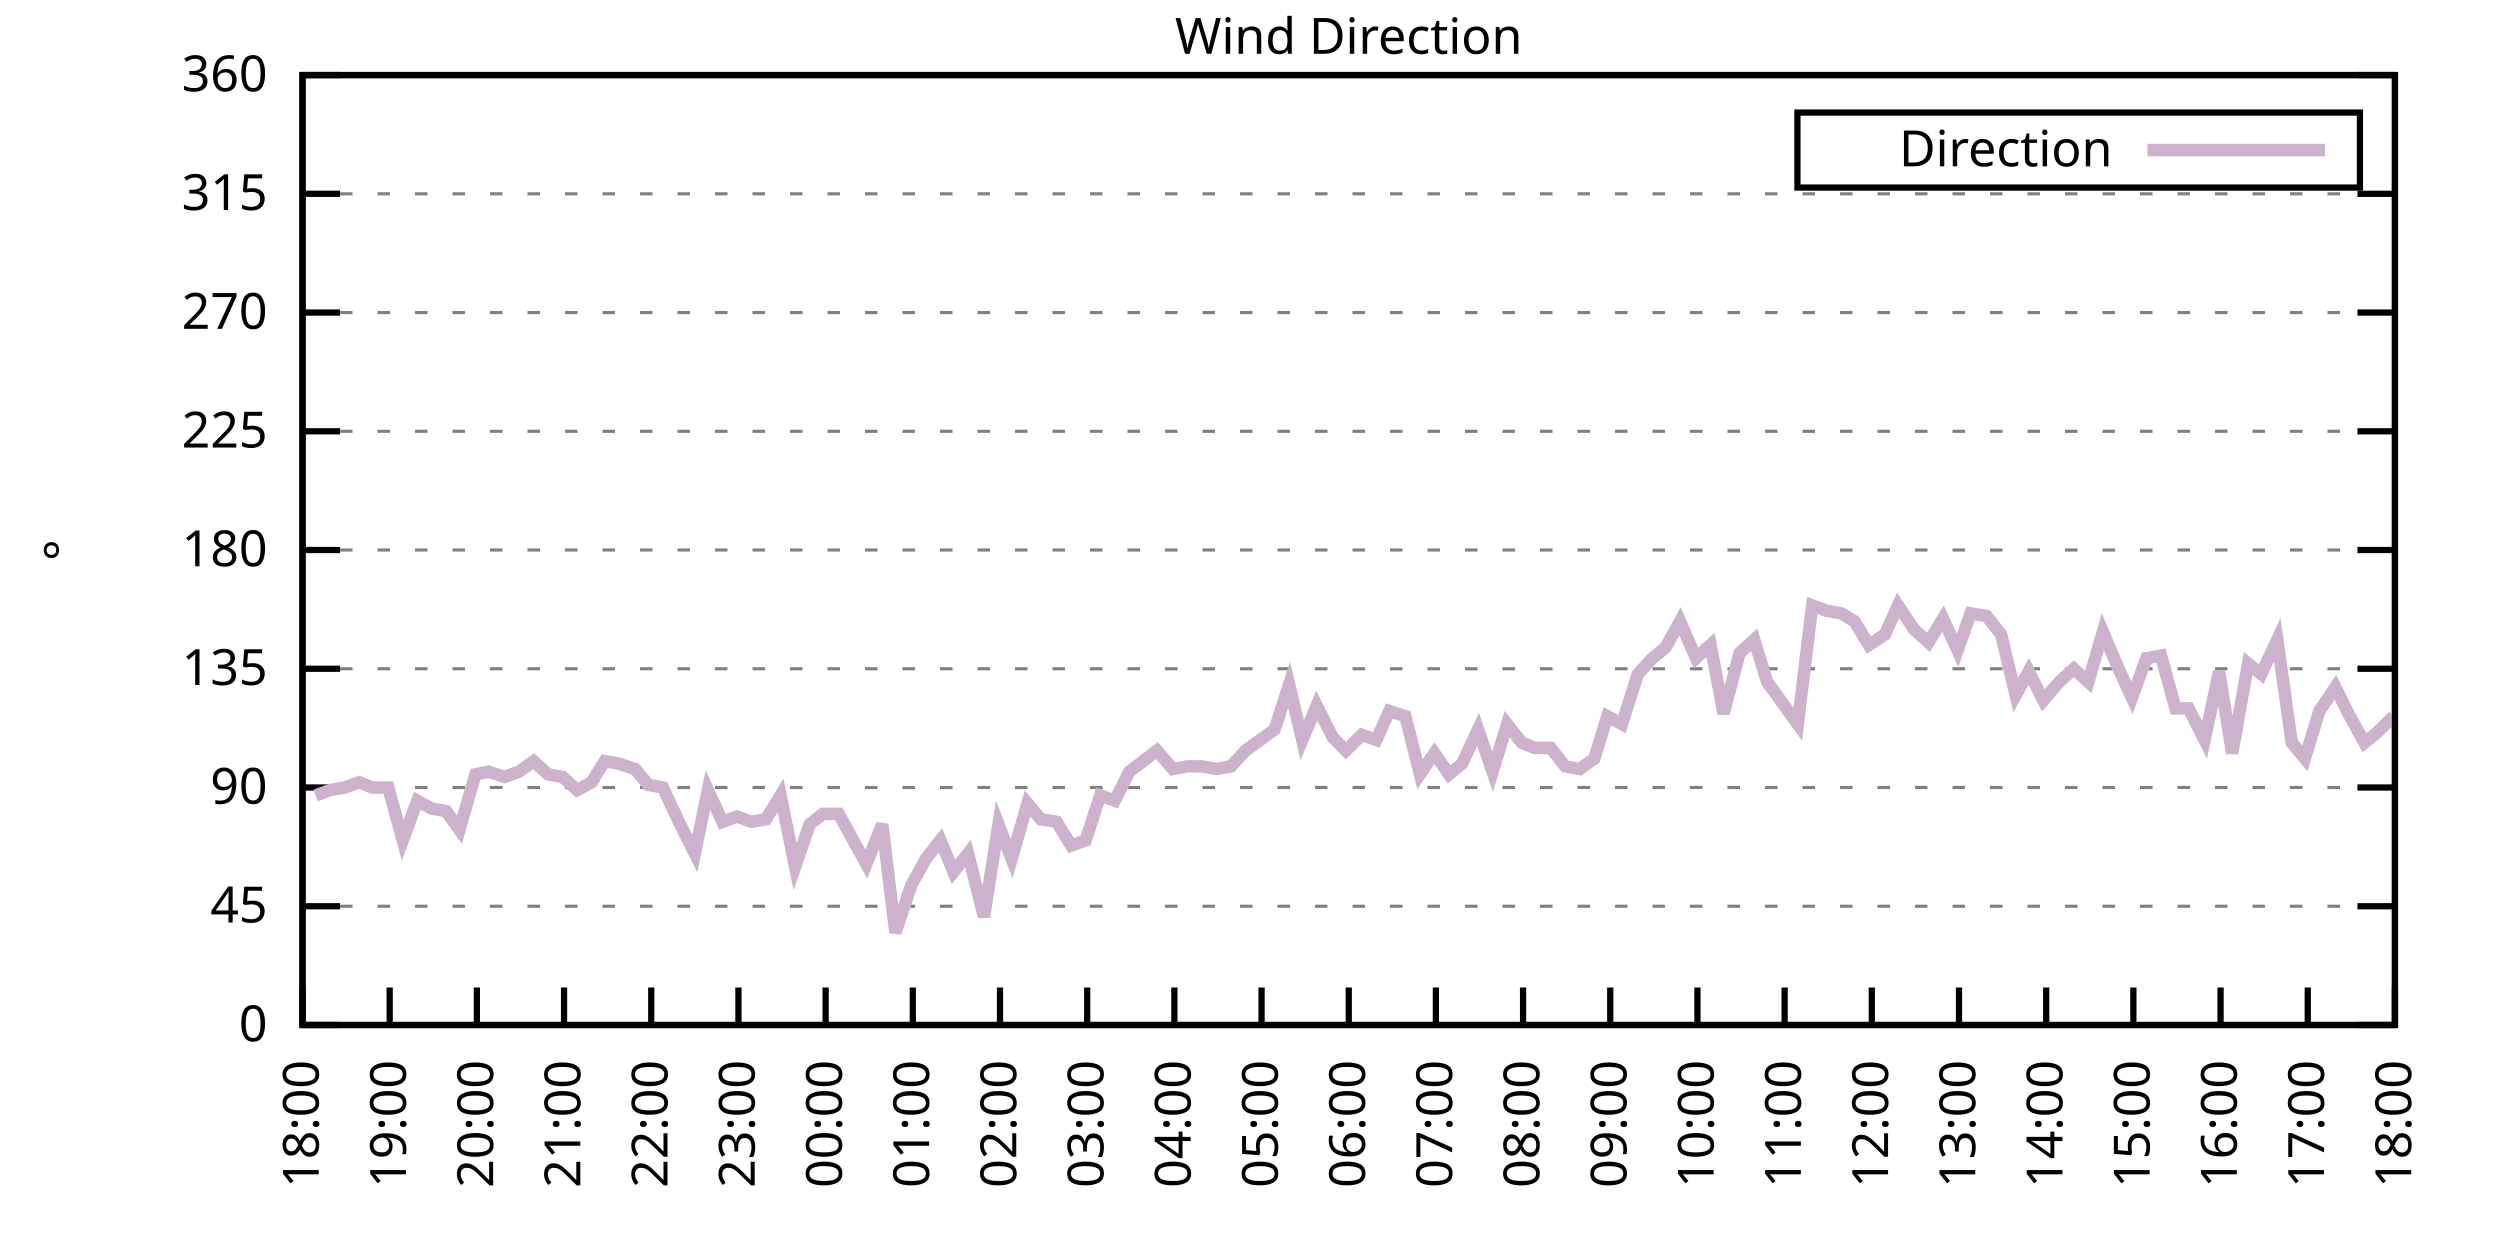
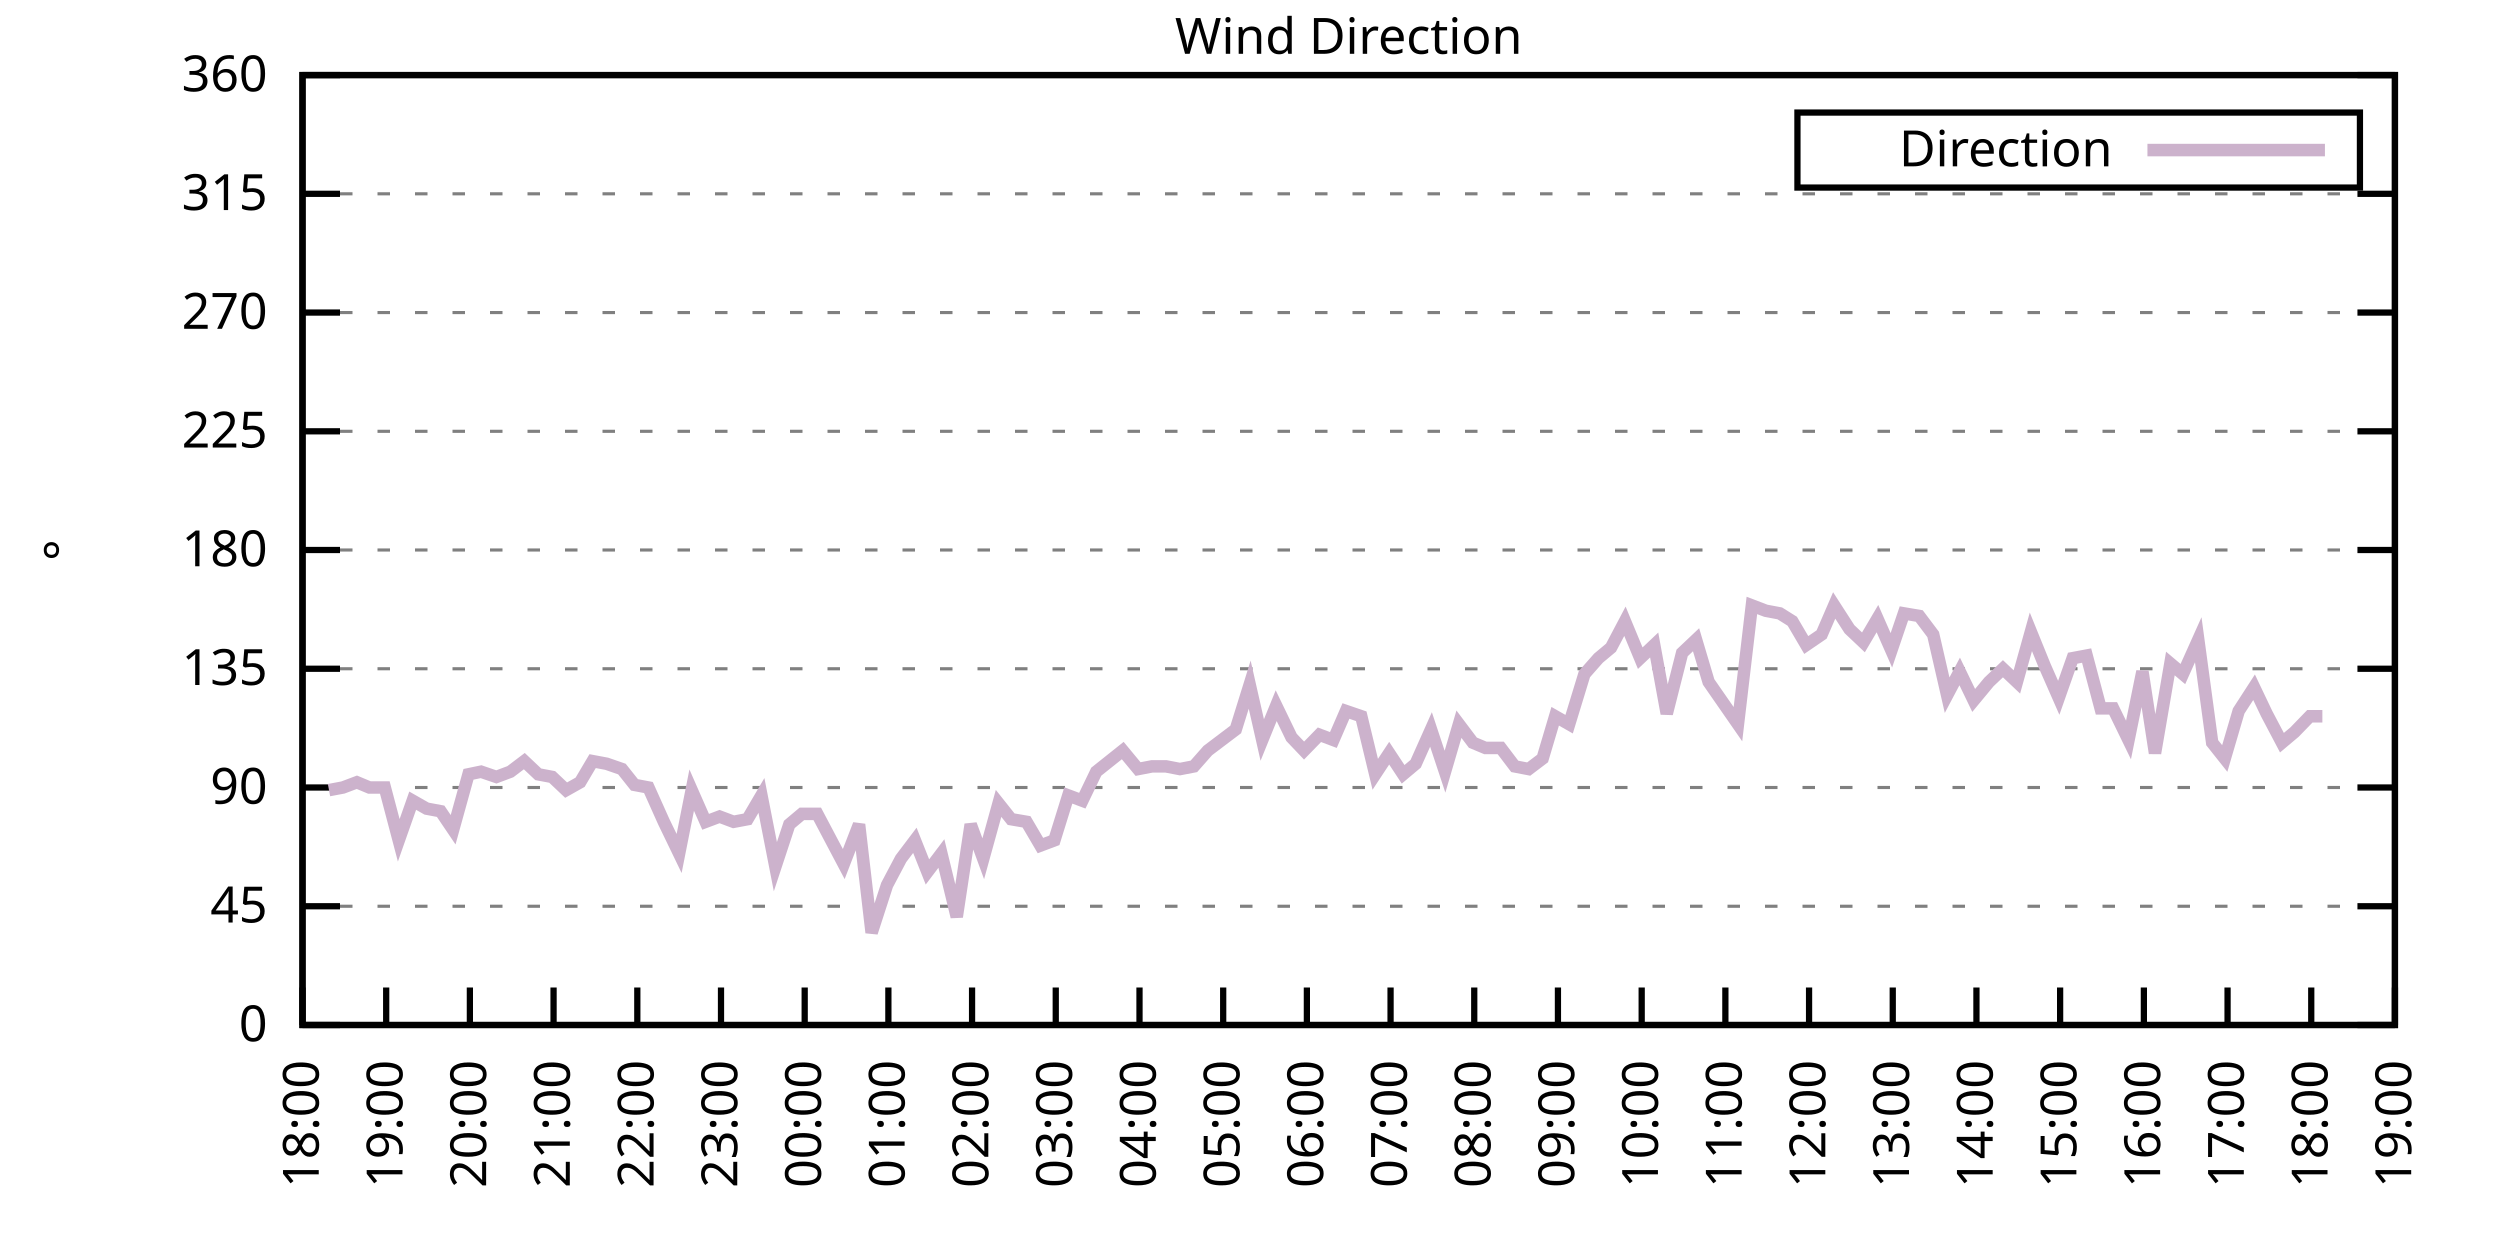
<svg xmlns="http://www.w3.org/2000/svg" xmlns:xlink="http://www.w3.org/1999/xlink" width="400" height="200" viewBox="0 0 400 200">
  <g id="gnuplot_canvas">
    <rect x="0" y="0" width="400" height="200" fill="none" />
    <defs>
      <circle id="gpDot" r="0.5" stroke-width="0.5" stroke="currentColor" />
      <path id="gpPt0" stroke-width="0.333" stroke="currentColor" d="M-1,0 h2 M0,-1 v2" />
      <path id="gpPt1" stroke-width="0.333" stroke="currentColor" d="M-1,-1 L1,1 M1,-1 L-1,1" />
      <path id="gpPt2" stroke-width="0.333" stroke="currentColor" d="M-1,0 L1,0 M0,-1 L0,1 M-1,-1 L1,1 M-1,1 L1,-1" />
      <rect id="gpPt3" stroke-width="0.333" stroke="currentColor" x="-1" y="-1" width="2" height="2" />
      <rect id="gpPt4" stroke-width="0.333" stroke="currentColor" fill="currentColor" x="-1" y="-1" width="2" height="2" />
      <circle id="gpPt5" stroke-width="0.333" stroke="currentColor" cx="0" cy="0" r="1" />
      <use xlink:href="#gpPt5" id="gpPt6" fill="currentColor" stroke="none" />
      <path id="gpPt7" stroke-width="0.333" stroke="currentColor" d="M0,-1.33 L-1.33,0.67 L1.33,0.67 z" />
      <use xlink:href="#gpPt7" id="gpPt8" fill="currentColor" stroke="none" />
      <use xlink:href="#gpPt7" id="gpPt9" stroke="currentColor" transform="rotate(180)" />
      <use xlink:href="#gpPt9" id="gpPt10" fill="currentColor" stroke="none" />
      <use xlink:href="#gpPt3" id="gpPt11" stroke="currentColor" transform="rotate(45)" />
      <use xlink:href="#gpPt11" id="gpPt12" fill="currentColor" stroke="none" />
      <path id="gpPt13" stroke-width="0.333" stroke="currentColor" d="M0,1.330 L1.265,0.411 L0.782,-1.067 L-0.782,-1.076 L-1.265,0.411 z" />
      <use xlink:href="#gpPt13" id="gpPt14" fill="currentColor" stroke="none" />
      <filter id="textbox" filterUnits="objectBoundingBox" x="0" y="0" height="1" width="1">
        <feFlood flood-color="white" flood-opacity="1" result="bgnd" />
        <feComposite in="SourceGraphic" in2="bgnd" operator="atop" />
      </filter>
      <filter id="greybox" filterUnits="objectBoundingBox" x="0" y="0" height="1" width="1">
        <feFlood flood-color="lightgrey" flood-opacity="1" result="grey" />
        <feComposite in="SourceGraphic" in2="grey" operator="atop" />
      </filter>
    </defs>
    <g fill="none" color="white" stroke="currentColor" stroke-width="1.00" stroke-linecap="butt" stroke-linejoin="miter">
</g>
    <g fill="none" color="black" stroke="currentColor" stroke-width="1.00" stroke-linecap="butt" stroke-linejoin="miter">
      <g stroke="none" shape-rendering="crispEdges">
        <polygon fill="rgb(255, 255, 255)" points="48.40,164.00 383.18,164.00 383.18,12.02 48.40,12.02 " />
      </g>
    </g>
    <g fill="none" color="black" stroke="currentColor" stroke-width="1.00" stroke-linecap="butt" stroke-linejoin="miter">
</g>
    <g fill="none" color="black" stroke="black" stroke-width="0.50" stroke-linecap="butt" stroke-linejoin="miter">
</g>
    <g fill="none" color="gray" stroke="currentColor" stroke-width="0.50" stroke-linecap="butt" stroke-linejoin="miter">
      <path stroke="gray" stroke-dasharray="2,4" class="gridline" d="M48.40,164.00 L383.19,164.00  " />
    </g>
    <g fill="none" color="gray" stroke="gray" stroke-width="1.00" stroke-linecap="butt" stroke-linejoin="miter">
</g>
    <g fill="none" color="black" stroke="currentColor" stroke-width="1.00" stroke-linecap="butt" stroke-linejoin="miter">
      <path stroke="black" d="M48.40,164.00 L54.40,164.00 M383.19,164.00 L377.19,164.00  " />
      <g transform="translate(42.80,166.60)" stroke="none" fill="black" font-family="Sans" font-size="8.00" text-anchor="end">
        <text>
          <tspan font-family="Sans"> 0</tspan>
        </text>
      </g>
    </g>
    <g fill="none" color="black" stroke="currentColor" stroke-width="1.00" stroke-linecap="butt" stroke-linejoin="miter">
</g>
    <g fill="none" color="black" stroke="black" stroke-width="0.50" stroke-linecap="butt" stroke-linejoin="miter">
</g>
    <g fill="none" color="gray" stroke="currentColor" stroke-width="0.50" stroke-linecap="butt" stroke-linejoin="miter">
      <path stroke="gray" stroke-dasharray="2,4" class="gridline" d="M48.40,145.00 L383.19,145.00  " />
    </g>
    <g fill="none" color="gray" stroke="gray" stroke-width="1.00" stroke-linecap="butt" stroke-linejoin="miter">
</g>
    <g fill="none" color="black" stroke="currentColor" stroke-width="1.00" stroke-linecap="butt" stroke-linejoin="miter">
      <path stroke="black" d="M48.40,145.00 L54.40,145.00 M383.19,145.00 L377.19,145.00  " />
      <g transform="translate(42.80,147.60)" stroke="none" fill="black" font-family="Sans" font-size="8.00" text-anchor="end">
        <text>
          <tspan font-family="Sans"> 45</tspan>
        </text>
      </g>
    </g>
    <g fill="none" color="black" stroke="currentColor" stroke-width="1.00" stroke-linecap="butt" stroke-linejoin="miter">
</g>
    <g fill="none" color="black" stroke="black" stroke-width="0.50" stroke-linecap="butt" stroke-linejoin="miter">
</g>
    <g fill="none" color="gray" stroke="currentColor" stroke-width="0.50" stroke-linecap="butt" stroke-linejoin="miter">
      <path stroke="gray" stroke-dasharray="2,4" class="gridline" d="M48.40,126.00 L383.19,126.00  " />
    </g>
    <g fill="none" color="gray" stroke="gray" stroke-width="1.00" stroke-linecap="butt" stroke-linejoin="miter">
</g>
    <g fill="none" color="black" stroke="currentColor" stroke-width="1.00" stroke-linecap="butt" stroke-linejoin="miter">
      <path stroke="black" d="M48.40,126.00 L54.40,126.00 M383.19,126.00 L377.19,126.00  " />
      <g transform="translate(42.80,128.60)" stroke="none" fill="black" font-family="Sans" font-size="8.00" text-anchor="end">
        <text>
          <tspan font-family="Sans"> 90</tspan>
        </text>
      </g>
    </g>
    <g fill="none" color="black" stroke="currentColor" stroke-width="1.00" stroke-linecap="butt" stroke-linejoin="miter">
</g>
    <g fill="none" color="black" stroke="black" stroke-width="0.50" stroke-linecap="butt" stroke-linejoin="miter">
</g>
    <g fill="none" color="gray" stroke="currentColor" stroke-width="0.50" stroke-linecap="butt" stroke-linejoin="miter">
      <path stroke="gray" stroke-dasharray="2,4" class="gridline" d="M48.40,107.00 L383.19,107.00  " />
    </g>
    <g fill="none" color="gray" stroke="gray" stroke-width="1.00" stroke-linecap="butt" stroke-linejoin="miter">
</g>
    <g fill="none" color="black" stroke="currentColor" stroke-width="1.00" stroke-linecap="butt" stroke-linejoin="miter">
      <path stroke="black" d="M48.40,107.00 L54.40,107.00 M383.19,107.00 L377.19,107.00  " />
      <g transform="translate(42.80,109.60)" stroke="none" fill="black" font-family="Sans" font-size="8.00" text-anchor="end">
        <text>
          <tspan font-family="Sans"> 135</tspan>
        </text>
      </g>
    </g>
    <g fill="none" color="black" stroke="currentColor" stroke-width="1.00" stroke-linecap="butt" stroke-linejoin="miter">
</g>
    <g fill="none" color="black" stroke="black" stroke-width="0.50" stroke-linecap="butt" stroke-linejoin="miter">
</g>
    <g fill="none" color="gray" stroke="currentColor" stroke-width="0.50" stroke-linecap="butt" stroke-linejoin="miter">
      <path stroke="gray" stroke-dasharray="2,4" class="gridline" d="M48.40,88.00 L383.19,88.00  " />
    </g>
    <g fill="none" color="gray" stroke="gray" stroke-width="1.00" stroke-linecap="butt" stroke-linejoin="miter">
</g>
    <g fill="none" color="black" stroke="currentColor" stroke-width="1.00" stroke-linecap="butt" stroke-linejoin="miter">
      <path stroke="black" d="M48.40,88.00 L54.40,88.00 M383.19,88.00 L377.19,88.00  " />
      <g transform="translate(42.80,90.60)" stroke="none" fill="black" font-family="Sans" font-size="8.00" text-anchor="end">
        <text>
          <tspan font-family="Sans"> 180</tspan>
        </text>
      </g>
    </g>
    <g fill="none" color="black" stroke="currentColor" stroke-width="1.00" stroke-linecap="butt" stroke-linejoin="miter">
</g>
    <g fill="none" color="black" stroke="black" stroke-width="0.50" stroke-linecap="butt" stroke-linejoin="miter">
</g>
    <g fill="none" color="gray" stroke="currentColor" stroke-width="0.50" stroke-linecap="butt" stroke-linejoin="miter">
      <path stroke="gray" stroke-dasharray="2,4" class="gridline" d="M48.40,69.01 L383.19,69.01  " />
    </g>
    <g fill="none" color="gray" stroke="gray" stroke-width="1.00" stroke-linecap="butt" stroke-linejoin="miter">
</g>
    <g fill="none" color="black" stroke="currentColor" stroke-width="1.00" stroke-linecap="butt" stroke-linejoin="miter">
      <path stroke="black" d="M48.40,69.01 L54.40,69.01 M383.19,69.01 L377.19,69.01  " />
      <g transform="translate(42.80,71.61)" stroke="none" fill="black" font-family="Sans" font-size="8.00" text-anchor="end">
        <text>
          <tspan font-family="Sans"> 225</tspan>
        </text>
      </g>
    </g>
    <g fill="none" color="black" stroke="currentColor" stroke-width="1.00" stroke-linecap="butt" stroke-linejoin="miter">
</g>
    <g fill="none" color="black" stroke="black" stroke-width="0.50" stroke-linecap="butt" stroke-linejoin="miter">
</g>
    <g fill="none" color="gray" stroke="currentColor" stroke-width="0.50" stroke-linecap="butt" stroke-linejoin="miter">
      <path stroke="gray" stroke-dasharray="2,4" class="gridline" d="M48.40,50.01 L383.19,50.01  " />
    </g>
    <g fill="none" color="gray" stroke="gray" stroke-width="1.00" stroke-linecap="butt" stroke-linejoin="miter">
</g>
    <g fill="none" color="black" stroke="currentColor" stroke-width="1.00" stroke-linecap="butt" stroke-linejoin="miter">
      <path stroke="black" d="M48.40,50.01 L54.40,50.01 M383.19,50.01 L377.19,50.01  " />
      <g transform="translate(42.80,52.61)" stroke="none" fill="black" font-family="Sans" font-size="8.00" text-anchor="end">
        <text>
          <tspan font-family="Sans"> 270</tspan>
        </text>
      </g>
    </g>
    <g fill="none" color="black" stroke="currentColor" stroke-width="1.00" stroke-linecap="butt" stroke-linejoin="miter">
</g>
    <g fill="none" color="black" stroke="black" stroke-width="0.50" stroke-linecap="butt" stroke-linejoin="miter">
</g>
    <g fill="none" color="gray" stroke="currentColor" stroke-width="0.50" stroke-linecap="butt" stroke-linejoin="miter">
      <path stroke="gray" stroke-dasharray="2,4" class="gridline" d="M48.40,31.01 L383.19,31.01  " />
    </g>
    <g fill="none" color="gray" stroke="gray" stroke-width="1.00" stroke-linecap="butt" stroke-linejoin="miter">
</g>
    <g fill="none" color="black" stroke="currentColor" stroke-width="1.00" stroke-linecap="butt" stroke-linejoin="miter">
      <path stroke="black" d="M48.40,31.01 L54.40,31.01 M383.19,31.01 L377.19,31.01  " />
      <g transform="translate(42.80,33.61)" stroke="none" fill="black" font-family="Sans" font-size="8.00" text-anchor="end">
        <text>
          <tspan font-family="Sans"> 315</tspan>
        </text>
      </g>
    </g>
    <g fill="none" color="black" stroke="currentColor" stroke-width="1.00" stroke-linecap="butt" stroke-linejoin="miter">
</g>
    <g fill="none" color="black" stroke="black" stroke-width="0.50" stroke-linecap="butt" stroke-linejoin="miter">
</g>
    <g fill="none" color="gray" stroke="currentColor" stroke-width="0.50" stroke-linecap="butt" stroke-linejoin="miter">
      <path stroke="gray" stroke-dasharray="2,4" class="gridline" d="M48.40,12.01 L383.19,12.01  " />
    </g>
    <g fill="none" color="gray" stroke="gray" stroke-width="1.00" stroke-linecap="butt" stroke-linejoin="miter">
</g>
    <g fill="none" color="black" stroke="currentColor" stroke-width="1.00" stroke-linecap="butt" stroke-linejoin="miter">
      <path stroke="black" d="M48.40,12.01 L54.40,12.01 M383.19,12.01 L377.19,12.01  " />
      <g transform="translate(42.80,14.61)" stroke="none" fill="black" font-family="Sans" font-size="8.00" text-anchor="end">
        <text>
          <tspan font-family="Sans"> 360</tspan>
        </text>
      </g>
    </g>
    <g fill="none" color="black" stroke="currentColor" stroke-width="1.00" stroke-linecap="butt" stroke-linejoin="miter">
      <path stroke="black" d="M48.40,164.00 L48.40,158.00  " />
      <g transform="translate(51.00,169.60) rotate(270.00)" stroke="none" fill="black" font-family="Sans" font-size="8.00" text-anchor="end">
        <text>
          <tspan font-family="Sans">18:00</tspan>
        </text>
      </g>
    </g>
    <g fill="none" color="black" stroke="currentColor" stroke-width="1.00" stroke-linecap="butt" stroke-linejoin="miter">
-       <path stroke="black" d="M62.35,164.00 L62.35,158.00  " />
-       <g transform="translate(64.95,169.60) rotate(270.00)" stroke="none" fill="black" font-family="Sans" font-size="8.00" text-anchor="end">
+       <path stroke="black" d="M61.79,164.00 L61.79,158.00  " />
+       <g transform="translate(64.39,169.60) rotate(270.00)" stroke="none" fill="black" font-family="Sans" font-size="8.00" text-anchor="end">
        <text>
          <tspan font-family="Sans">19:00</tspan>
        </text>
      </g>
    </g>
    <g fill="none" color="black" stroke="currentColor" stroke-width="1.00" stroke-linecap="butt" stroke-linejoin="miter">
-       <path stroke="black" d="M76.30,164.00 L76.30,158.00  " />
-       <g transform="translate(78.90,169.60) rotate(270.00)" stroke="none" fill="black" font-family="Sans" font-size="8.00" text-anchor="end">
+       <path stroke="black" d="M75.18,164.00 L75.18,158.00  " />
+       <g transform="translate(77.78,169.60) rotate(270.00)" stroke="none" fill="black" font-family="Sans" font-size="8.00" text-anchor="end">
        <text>
          <tspan font-family="Sans">20:00</tspan>
        </text>
      </g>
    </g>
    <g fill="none" color="black" stroke="currentColor" stroke-width="1.00" stroke-linecap="butt" stroke-linejoin="miter">
-       <path stroke="black" d="M90.25,164.00 L90.25,158.00  " />
-       <g transform="translate(92.85,169.60) rotate(270.00)" stroke="none" fill="black" font-family="Sans" font-size="8.00" text-anchor="end">
+       <path stroke="black" d="M88.57,164.00 L88.57,158.00  " />
+       <g transform="translate(91.17,169.60) rotate(270.00)" stroke="none" fill="black" font-family="Sans" font-size="8.00" text-anchor="end">
        <text>
          <tspan font-family="Sans">21:00</tspan>
        </text>
      </g>
    </g>
    <g fill="none" color="black" stroke="currentColor" stroke-width="1.00" stroke-linecap="butt" stroke-linejoin="miter">
-       <path stroke="black" d="M104.20,164.00 L104.20,158.00  " />
-       <g transform="translate(106.80,169.60) rotate(270.00)" stroke="none" fill="black" font-family="Sans" font-size="8.00" text-anchor="end">
+       <path stroke="black" d="M101.97,164.00 L101.97,158.00  " />
+       <g transform="translate(104.57,169.60) rotate(270.00)" stroke="none" fill="black" font-family="Sans" font-size="8.00" text-anchor="end">
        <text>
          <tspan font-family="Sans">22:00</tspan>
        </text>
      </g>
    </g>
    <g fill="none" color="black" stroke="currentColor" stroke-width="1.00" stroke-linecap="butt" stroke-linejoin="miter">
-       <path stroke="black" d="M118.15,164.00 L118.15,158.00  " />
-       <g transform="translate(120.75,169.60) rotate(270.00)" stroke="none" fill="black" font-family="Sans" font-size="8.00" text-anchor="end">
+       <path stroke="black" d="M115.36,164.00 L115.36,158.00  " />
+       <g transform="translate(117.96,169.60) rotate(270.00)" stroke="none" fill="black" font-family="Sans" font-size="8.00" text-anchor="end">
        <text>
          <tspan font-family="Sans">23:00</tspan>
        </text>
      </g>
    </g>
    <g fill="none" color="black" stroke="currentColor" stroke-width="1.00" stroke-linecap="butt" stroke-linejoin="miter">
-       <path stroke="black" d="M132.10,164.00 L132.10,158.00  " />
-       <g transform="translate(134.70,169.60) rotate(270.00)" stroke="none" fill="black" font-family="Sans" font-size="8.00" text-anchor="end">
+       <path stroke="black" d="M128.75,164.00 L128.75,158.00  " />
+       <g transform="translate(131.35,169.60) rotate(270.00)" stroke="none" fill="black" font-family="Sans" font-size="8.00" text-anchor="end">
        <text>
          <tspan font-family="Sans">00:00</tspan>
        </text>
      </g>
    </g>
    <g fill="none" color="black" stroke="currentColor" stroke-width="1.00" stroke-linecap="butt" stroke-linejoin="miter">
-       <path stroke="black" d="M146.05,164.00 L146.05,158.00  " />
-       <g transform="translate(148.65,169.60) rotate(270.00)" stroke="none" fill="black" font-family="Sans" font-size="8.00" text-anchor="end">
+       <path stroke="black" d="M142.14,164.00 L142.14,158.00  " />
+       <g transform="translate(144.74,169.60) rotate(270.00)" stroke="none" fill="black" font-family="Sans" font-size="8.00" text-anchor="end">
        <text>
          <tspan font-family="Sans">01:00</tspan>
        </text>
      </g>
    </g>
    <g fill="none" color="black" stroke="currentColor" stroke-width="1.00" stroke-linecap="butt" stroke-linejoin="miter">
-       <path stroke="black" d="M160.00,164.00 L160.00,158.00  " />
-       <g transform="translate(162.60,169.60) rotate(270.00)" stroke="none" fill="black" font-family="Sans" font-size="8.00" text-anchor="end">
+       <path stroke="black" d="M155.53,164.00 L155.53,158.00  " />
+       <g transform="translate(158.13,169.60) rotate(270.00)" stroke="none" fill="black" font-family="Sans" font-size="8.00" text-anchor="end">
        <text>
          <tspan font-family="Sans">02:00</tspan>
        </text>
      </g>
    </g>
    <g fill="none" color="black" stroke="currentColor" stroke-width="1.00" stroke-linecap="butt" stroke-linejoin="miter">
-       <path stroke="black" d="M173.95,164.00 L173.95,158.00  " />
-       <g transform="translate(176.55,169.60) rotate(270.00)" stroke="none" fill="black" font-family="Sans" font-size="8.00" text-anchor="end">
+       <path stroke="black" d="M168.92,164.00 L168.92,158.00  " />
+       <g transform="translate(171.52,169.60) rotate(270.00)" stroke="none" fill="black" font-family="Sans" font-size="8.00" text-anchor="end">
        <text>
          <tspan font-family="Sans">03:00</tspan>
        </text>
      </g>
    </g>
    <g fill="none" color="black" stroke="currentColor" stroke-width="1.00" stroke-linecap="butt" stroke-linejoin="miter">
-       <path stroke="black" d="M187.90,164.00 L187.90,158.00  " />
-       <g transform="translate(190.50,169.60) rotate(270.00)" stroke="none" fill="black" font-family="Sans" font-size="8.00" text-anchor="end">
+       <path stroke="black" d="M182.32,164.00 L182.32,158.00  " />
+       <g transform="translate(184.92,169.60) rotate(270.00)" stroke="none" fill="black" font-family="Sans" font-size="8.00" text-anchor="end">
        <text>
          <tspan font-family="Sans">04:00</tspan>
        </text>
      </g>
    </g>
    <g fill="none" color="black" stroke="currentColor" stroke-width="1.00" stroke-linecap="butt" stroke-linejoin="miter">
-       <path stroke="black" d="M201.85,164.00 L201.85,158.00  " />
-       <g transform="translate(204.45,169.60) rotate(270.00)" stroke="none" fill="black" font-family="Sans" font-size="8.00" text-anchor="end">
+       <path stroke="black" d="M195.71,164.00 L195.71,158.00  " />
+       <g transform="translate(198.31,169.60) rotate(270.00)" stroke="none" fill="black" font-family="Sans" font-size="8.00" text-anchor="end">
        <text>
          <tspan font-family="Sans">05:00</tspan>
        </text>
      </g>
    </g>
    <g fill="none" color="black" stroke="currentColor" stroke-width="1.00" stroke-linecap="butt" stroke-linejoin="miter">
-       <path stroke="black" d="M215.80,164.00 L215.80,158.00  " />
-       <g transform="translate(218.40,169.60) rotate(270.00)" stroke="none" fill="black" font-family="Sans" font-size="8.00" text-anchor="end">
+       <path stroke="black" d="M209.10,164.00 L209.10,158.00  " />
+       <g transform="translate(211.70,169.60) rotate(270.00)" stroke="none" fill="black" font-family="Sans" font-size="8.00" text-anchor="end">
        <text>
          <tspan font-family="Sans">06:00</tspan>
        </text>
      </g>
    </g>
    <g fill="none" color="black" stroke="currentColor" stroke-width="1.00" stroke-linecap="butt" stroke-linejoin="miter">
-       <path stroke="black" d="M229.74,164.00 L229.74,158.00  " />
-       <g transform="translate(232.34,169.60) rotate(270.00)" stroke="none" fill="black" font-family="Sans" font-size="8.00" text-anchor="end">
+       <path stroke="black" d="M222.49,164.00 L222.49,158.00  " />
+       <g transform="translate(225.09,169.60) rotate(270.00)" stroke="none" fill="black" font-family="Sans" font-size="8.00" text-anchor="end">
        <text>
          <tspan font-family="Sans">07:00</tspan>
        </text>
      </g>
    </g>
    <g fill="none" color="black" stroke="currentColor" stroke-width="1.00" stroke-linecap="butt" stroke-linejoin="miter">
-       <path stroke="black" d="M243.69,164.00 L243.69,158.00  " />
-       <g transform="translate(246.29,169.60) rotate(270.00)" stroke="none" fill="black" font-family="Sans" font-size="8.00" text-anchor="end">
+       <path stroke="black" d="M235.88,164.00 L235.88,158.00  " />
+       <g transform="translate(238.48,169.60) rotate(270.00)" stroke="none" fill="black" font-family="Sans" font-size="8.00" text-anchor="end">
        <text>
          <tspan font-family="Sans">08:00</tspan>
        </text>
      </g>
    </g>
    <g fill="none" color="black" stroke="currentColor" stroke-width="1.00" stroke-linecap="butt" stroke-linejoin="miter">
-       <path stroke="black" d="M257.64,164.00 L257.64,158.00  " />
-       <g transform="translate(260.24,169.60) rotate(270.00)" stroke="none" fill="black" font-family="Sans" font-size="8.00" text-anchor="end">
+       <path stroke="black" d="M249.27,164.00 L249.27,158.00  " />
+       <g transform="translate(251.87,169.60) rotate(270.00)" stroke="none" fill="black" font-family="Sans" font-size="8.00" text-anchor="end">
        <text>
          <tspan font-family="Sans">09:00</tspan>
        </text>
      </g>
    </g>
    <g fill="none" color="black" stroke="currentColor" stroke-width="1.00" stroke-linecap="butt" stroke-linejoin="miter">
-       <path stroke="black" d="M271.59,164.00 L271.59,158.00  " />
-       <g transform="translate(274.19,169.60) rotate(270.00)" stroke="none" fill="black" font-family="Sans" font-size="8.00" text-anchor="end">
+       <path stroke="black" d="M262.67,164.00 L262.67,158.00  " />
+       <g transform="translate(265.27,169.60) rotate(270.00)" stroke="none" fill="black" font-family="Sans" font-size="8.00" text-anchor="end">
        <text>
          <tspan font-family="Sans">10:00</tspan>
        </text>
      </g>
    </g>
    <g fill="none" color="black" stroke="currentColor" stroke-width="1.00" stroke-linecap="butt" stroke-linejoin="miter">
-       <path stroke="black" d="M285.54,164.00 L285.54,158.00  " />
-       <g transform="translate(288.14,169.60) rotate(270.00)" stroke="none" fill="black" font-family="Sans" font-size="8.00" text-anchor="end">
+       <path stroke="black" d="M276.06,164.00 L276.06,158.00  " />
+       <g transform="translate(278.66,169.60) rotate(270.00)" stroke="none" fill="black" font-family="Sans" font-size="8.00" text-anchor="end">
        <text>
          <tspan font-family="Sans">11:00</tspan>
        </text>
      </g>
    </g>
    <g fill="none" color="black" stroke="currentColor" stroke-width="1.00" stroke-linecap="butt" stroke-linejoin="miter">
-       <path stroke="black" d="M299.49,164.00 L299.49,158.00  " />
-       <g transform="translate(302.09,169.60) rotate(270.00)" stroke="none" fill="black" font-family="Sans" font-size="8.00" text-anchor="end">
+       <path stroke="black" d="M289.45,164.00 L289.45,158.00  " />
+       <g transform="translate(292.05,169.60) rotate(270.00)" stroke="none" fill="black" font-family="Sans" font-size="8.00" text-anchor="end">
        <text>
          <tspan font-family="Sans">12:00</tspan>
        </text>
      </g>
    </g>
    <g fill="none" color="black" stroke="currentColor" stroke-width="1.00" stroke-linecap="butt" stroke-linejoin="miter">
-       <path stroke="black" d="M313.44,164.00 L313.44,158.00  " />
-       <g transform="translate(316.04,169.60) rotate(270.00)" stroke="none" fill="black" font-family="Sans" font-size="8.00" text-anchor="end">
+       <path stroke="black" d="M302.84,164.00 L302.84,158.00  " />
+       <g transform="translate(305.44,169.60) rotate(270.00)" stroke="none" fill="black" font-family="Sans" font-size="8.00" text-anchor="end">
        <text>
          <tspan font-family="Sans">13:00</tspan>
        </text>
      </g>
    </g>
    <g fill="none" color="black" stroke="currentColor" stroke-width="1.00" stroke-linecap="butt" stroke-linejoin="miter">
-       <path stroke="black" d="M327.39,164.00 L327.39,158.00  " />
-       <g transform="translate(329.99,169.60) rotate(270.00)" stroke="none" fill="black" font-family="Sans" font-size="8.00" text-anchor="end">
+       <path stroke="black" d="M316.23,164.00 L316.23,158.00  " />
+       <g transform="translate(318.83,169.60) rotate(270.00)" stroke="none" fill="black" font-family="Sans" font-size="8.00" text-anchor="end">
        <text>
          <tspan font-family="Sans">14:00</tspan>
        </text>
      </g>
    </g>
    <g fill="none" color="black" stroke="currentColor" stroke-width="1.00" stroke-linecap="butt" stroke-linejoin="miter">
-       <path stroke="black" d="M341.34,164.00 L341.34,158.00  " />
-       <g transform="translate(343.94,169.60) rotate(270.00)" stroke="none" fill="black" font-family="Sans" font-size="8.00" text-anchor="end">
+       <path stroke="black" d="M329.62,164.00 L329.62,158.00  " />
+       <g transform="translate(332.22,169.60) rotate(270.00)" stroke="none" fill="black" font-family="Sans" font-size="8.00" text-anchor="end">
        <text>
          <tspan font-family="Sans">15:00</tspan>
        </text>
      </g>
    </g>
    <g fill="none" color="black" stroke="currentColor" stroke-width="1.00" stroke-linecap="butt" stroke-linejoin="miter">
-       <path stroke="black" d="M355.29,164.00 L355.29,158.00  " />
-       <g transform="translate(357.89,169.60) rotate(270.00)" stroke="none" fill="black" font-family="Sans" font-size="8.00" text-anchor="end">
+       <path stroke="black" d="M343.02,164.00 L343.02,158.00  " />
+       <g transform="translate(345.62,169.60) rotate(270.00)" stroke="none" fill="black" font-family="Sans" font-size="8.00" text-anchor="end">
        <text>
          <tspan font-family="Sans">16:00</tspan>
        </text>
      </g>
    </g>
    <g fill="none" color="black" stroke="currentColor" stroke-width="1.00" stroke-linecap="butt" stroke-linejoin="miter">
-       <path stroke="black" d="M369.24,164.00 L369.24,158.00  " />
-       <g transform="translate(371.84,169.60) rotate(270.00)" stroke="none" fill="black" font-family="Sans" font-size="8.00" text-anchor="end">
+       <path stroke="black" d="M356.41,164.00 L356.41,158.00  " />
+       <g transform="translate(359.01,169.60) rotate(270.00)" stroke="none" fill="black" font-family="Sans" font-size="8.00" text-anchor="end">
        <text>
          <tspan font-family="Sans">17:00</tspan>
+         </text>
+       </g>
+     </g>
+     <g fill="none" color="black" stroke="currentColor" stroke-width="1.00" stroke-linecap="butt" stroke-linejoin="miter">
+       <path stroke="black" d="M369.80,164.00 L369.80,158.00  " />
+       <g transform="translate(372.40,169.60) rotate(270.00)" stroke="none" fill="black" font-family="Sans" font-size="8.00" text-anchor="end">
+         <text>
+           <tspan font-family="Sans">18:00</tspan>
        </text>
      </g>
    </g>
    <g fill="none" color="black" stroke="currentColor" stroke-width="1.00" stroke-linecap="butt" stroke-linejoin="miter">
      <path stroke="black" d="M383.19,164.00 L383.19,158.00  " />
      <g transform="translate(385.79,169.60) rotate(270.00)" stroke="none" fill="black" font-family="Sans" font-size="8.00" text-anchor="end">
        <text>
-           <tspan font-family="Sans">18:00</tspan>
+           <tspan font-family="Sans">19:00</tspan>
        </text>
      </g>
    </g>
    <g fill="none" color="black" stroke="currentColor" stroke-width="1.00" stroke-linecap="butt" stroke-linejoin="miter">
</g>
    <g fill="none" color="black" stroke="currentColor" stroke-width="1.00" stroke-linecap="butt" stroke-linejoin="miter">
      <path stroke="black" d="M48.40,12.01 L48.40,164.00 L383.19,164.00 L383.19,12.01 L48.40,12.01 Z  " />
    </g>
    <g fill="none" color="black" stroke="currentColor" stroke-width="1.00" stroke-linecap="butt" stroke-linejoin="miter">
</g>
    <g fill="none" color="black" stroke="currentColor" stroke-width="1.00" stroke-linecap="butt" stroke-linejoin="miter">
      <path stroke="black" d="M287.59,30.01 L287.59,18.01 L377.59,18.01 L377.59,30.01 L287.59,30.01 Z  " />
    </g>
    <g id="Wind_direction_plot_1">
      <g fill="none" color="white" stroke="black" stroke-width="2.00" stroke-linecap="butt" stroke-linejoin="miter">
</g>
      <g fill="none" color="black" stroke="currentColor" stroke-width="2.00" stroke-linecap="butt" stroke-linejoin="miter">
        <g transform="translate(337.99,26.61)" stroke="none" fill="black" font-family="Sans" font-size="8.00" text-anchor="end">
          <text>
            <tspan font-family="Sans">Direction</tspan>
          </text>
        </g>
      </g>
      <g fill="none" color="black" stroke="currentColor" stroke-width="2.00" stroke-linecap="butt" stroke-linejoin="miter">
-         <path stroke="rgb(204, 178, 204)" d="M343.59,24.01 L371.99,24.01 M50.49,127.27 L52.82,126.42 L55.14,126.00 L57.47,125.16 L59.56,126.00 L62.12,126.00   L64.44,134.45 L66.77,128.11 L69.09,129.38 L71.42,129.80 L73.51,132.76 L76.07,123.89 L78.16,123.47 L80.72,124.31   L83.04,123.47 L85.37,121.78 L87.69,123.89 L90.02,124.31 L92.34,126.42 L94.67,125.16 L96.76,121.78 L99.08,122.20   L101.64,123.05 L103.73,125.58 L106.06,126.00 L108.62,131.49 L111.17,136.56 L113.27,126.42 L115.59,131.49 L117.92,130.65   L120.24,131.49 L122.57,131.07 L124.89,127.27 L127.22,138.67 L129.54,131.91 L131.63,130.22 L134.19,130.22 L138.61,138.25   L141.16,131.91 L143.26,149.22 L145.81,141.62 L148.14,137.40 L150.46,134.45 L152.56,139.51 L154.88,136.56 L157.44,146.69   L159.76,131.91 L161.86,137.40 L164.41,128.54 L166.51,131.07 L169.06,131.49 L171.39,135.29 L173.71,134.45 L176.04,127.27   L178.36,128.11 L180.69,123.47 L185.11,120.09 L187.66,123.05 L189.99,122.62 L192.31,122.62 L194.64,123.05 L196.96,122.62   L199.29,120.09 L203.94,116.71 L206.26,109.54 L208.36,118.40 L210.68,112.91 L213.24,117.98 L215.33,120.09 L217.89,117.56   L220.21,118.40 L222.30,113.76 L224.86,114.60 L227.19,123.89 L229.51,120.51 L231.84,123.89 L233.93,122.20 L236.49,116.71   L238.81,123.47 L241.14,115.87 L243.46,118.83 L245.55,119.67 L248.11,119.67 L250.44,122.62 L252.76,123.05 L255.09,121.36   L257.18,114.60 L259.50,115.87 L262.06,107.85 L264.39,105.31 L266.48,103.63 L268.80,99.40 L271.36,105.31 L273.69,103.20   L275.78,114.18 L278.34,104.47 L280.66,102.36 L282.75,109.11 L287.64,115.87 L289.96,96.87 L292.29,97.72 L294.61,98.14   L296.70,99.40 L299.03,103.20 L301.58,101.52 L303.68,96.87 L306.23,100.67 L308.56,102.78 L310.88,98.98 L313.21,104.05   L315.30,98.14 L317.86,98.56 L320.18,101.52 L322.51,111.23 L324.60,107.43 L326.93,112.07 L329.48,109.11 L331.81,107.00   L334.13,109.11 L336.46,101.09 L338.78,106.58 L341.11,111.65 L343.43,105.31 L345.76,104.89 L348.08,113.34 L350.18,113.34   L352.73,118.40 L355.06,107.43 L357.15,120.51 L359.71,106.16 L361.80,107.85 L364.36,102.36 L366.68,118.83 L368.78,121.36   L371.10,113.76 L373.66,109.96 L375.75,114.18 L378.31,118.83 L380.40,117.14 L382.96,114.60  " />
+         <path stroke="rgb(204, 178, 204)" d="M343.59,24.01 L371.99,24.01 M52.64,126.42 L54.87,126.00 L57.10,125.16 L59.11,126.00 L61.57,126.00 L63.80,134.45   L66.03,128.11 L68.26,129.38 L70.50,129.80 L72.50,132.76 L74.96,123.89 L76.97,123.47 L79.42,124.31 L81.66,123.47   L83.89,121.78 L86.12,123.89 L88.35,124.31 L90.58,126.42 L92.82,125.16 L94.82,121.78 L97.06,122.20 L99.51,123.05   L101.52,125.58 L103.75,126.00 L106.21,131.49 L108.66,136.56 L110.67,126.42 L112.90,131.49 L115.13,130.65 L117.37,131.49   L119.60,131.07 L121.83,127.27 L124.06,138.67 L126.29,131.91 L128.30,130.22 L130.76,130.22 L135.00,138.25 L137.45,131.91   L139.46,149.22 L141.92,141.62 L144.15,137.40 L146.38,134.45 L148.39,139.51 L150.62,136.56 L153.08,146.69 L155.31,131.91   L157.32,137.40 L159.77,128.54 L161.78,131.07 L164.24,131.49 L166.47,135.29 L168.70,134.45 L170.93,127.27 L173.17,128.11   L175.40,123.47 L179.64,120.09 L182.09,123.05 L184.32,122.62 L186.56,122.62 L188.79,123.05 L191.02,122.62 L193.25,120.09   L197.72,116.71 L199.95,109.54 L201.96,118.40 L204.19,112.91 L206.64,117.98 L208.65,120.09 L211.11,117.56 L213.34,118.40   L215.35,113.76 L217.80,114.60 L220.04,123.89 L222.27,120.51 L224.50,123.89 L226.51,122.20 L228.96,116.71 L231.20,123.47   L233.43,115.87 L235.66,118.83 L237.67,119.67 L240.12,119.67 L242.36,122.62 L244.59,123.05 L246.82,121.36 L248.83,114.60   L251.06,115.87 L253.51,107.85 L255.75,105.31 L257.76,103.63 L259.99,99.40 L262.44,105.31 L264.67,103.20 L266.68,114.18   L269.14,104.47 L271.37,102.36 L273.38,109.11 L278.07,115.87 L280.30,96.87 L282.53,97.72 L284.76,98.14 L286.77,99.40   L289.00,103.20 L291.46,101.52 L293.47,96.87 L295.92,100.67 L298.15,102.78 L300.39,98.98 L302.62,104.05 L304.63,98.14   L307.08,98.56 L309.31,101.52 L311.54,111.23 L313.55,107.43 L315.79,112.07 L318.24,109.11 L320.47,107.00 L322.70,109.11   L324.94,101.09 L327.17,106.58 L329.40,111.65 L331.63,105.31 L333.86,104.89 L336.10,113.34 L338.10,113.34 L340.56,118.40   L342.79,107.43 L344.80,120.51 L347.26,106.16 L349.26,107.85 L351.72,102.36 L353.95,118.83 L355.96,121.36 L358.19,113.76   L360.65,109.96 L362.66,114.18 L365.11,118.83 L367.12,117.14 L369.58,114.60 L371.58,114.60  " />
      </g>
    </g>
    <g fill="none" color="black" stroke="currentColor" stroke-width="2.00" stroke-linecap="butt" stroke-linejoin="miter">
</g>
    <g fill="none" color="black" stroke="black" stroke-width="1.00" stroke-linecap="butt" stroke-linejoin="miter">
</g>
    <g fill="none" color="black" stroke="currentColor" stroke-width="1.00" stroke-linecap="butt" stroke-linejoin="miter">
      <path stroke="black" d="M48.40,12.01 L48.40,164.00 L383.19,164.00 L383.19,12.01 L48.40,12.01 Z  " />
      <g transform="translate(12.80,88.01) rotate(270.00)" stroke="none" fill="black" font-family="Sans" font-size="8.00" text-anchor="middle">
        <text>
          <tspan font-family="Sans">°</tspan>
        </text>
      </g>
    </g>
    <g fill="none" color="black" stroke="currentColor" stroke-width="1.00" stroke-linecap="butt" stroke-linejoin="miter">
</g>
    <g fill="none" color="black" stroke="currentColor" stroke-width="1.00" stroke-linecap="butt" stroke-linejoin="miter">
      <g transform="translate(215.79,8.61)" stroke="none" fill="black" font-family="Sans" font-size="8.00" text-anchor="middle">
        <text>
          <tspan font-family="Sans">Wind Direction</tspan>
        </text>
      </g>
    </g>
    <g fill="none" color="black" stroke="currentColor" stroke-width="1.00" stroke-linecap="butt" stroke-linejoin="miter">
</g>
  </g>
</svg>
